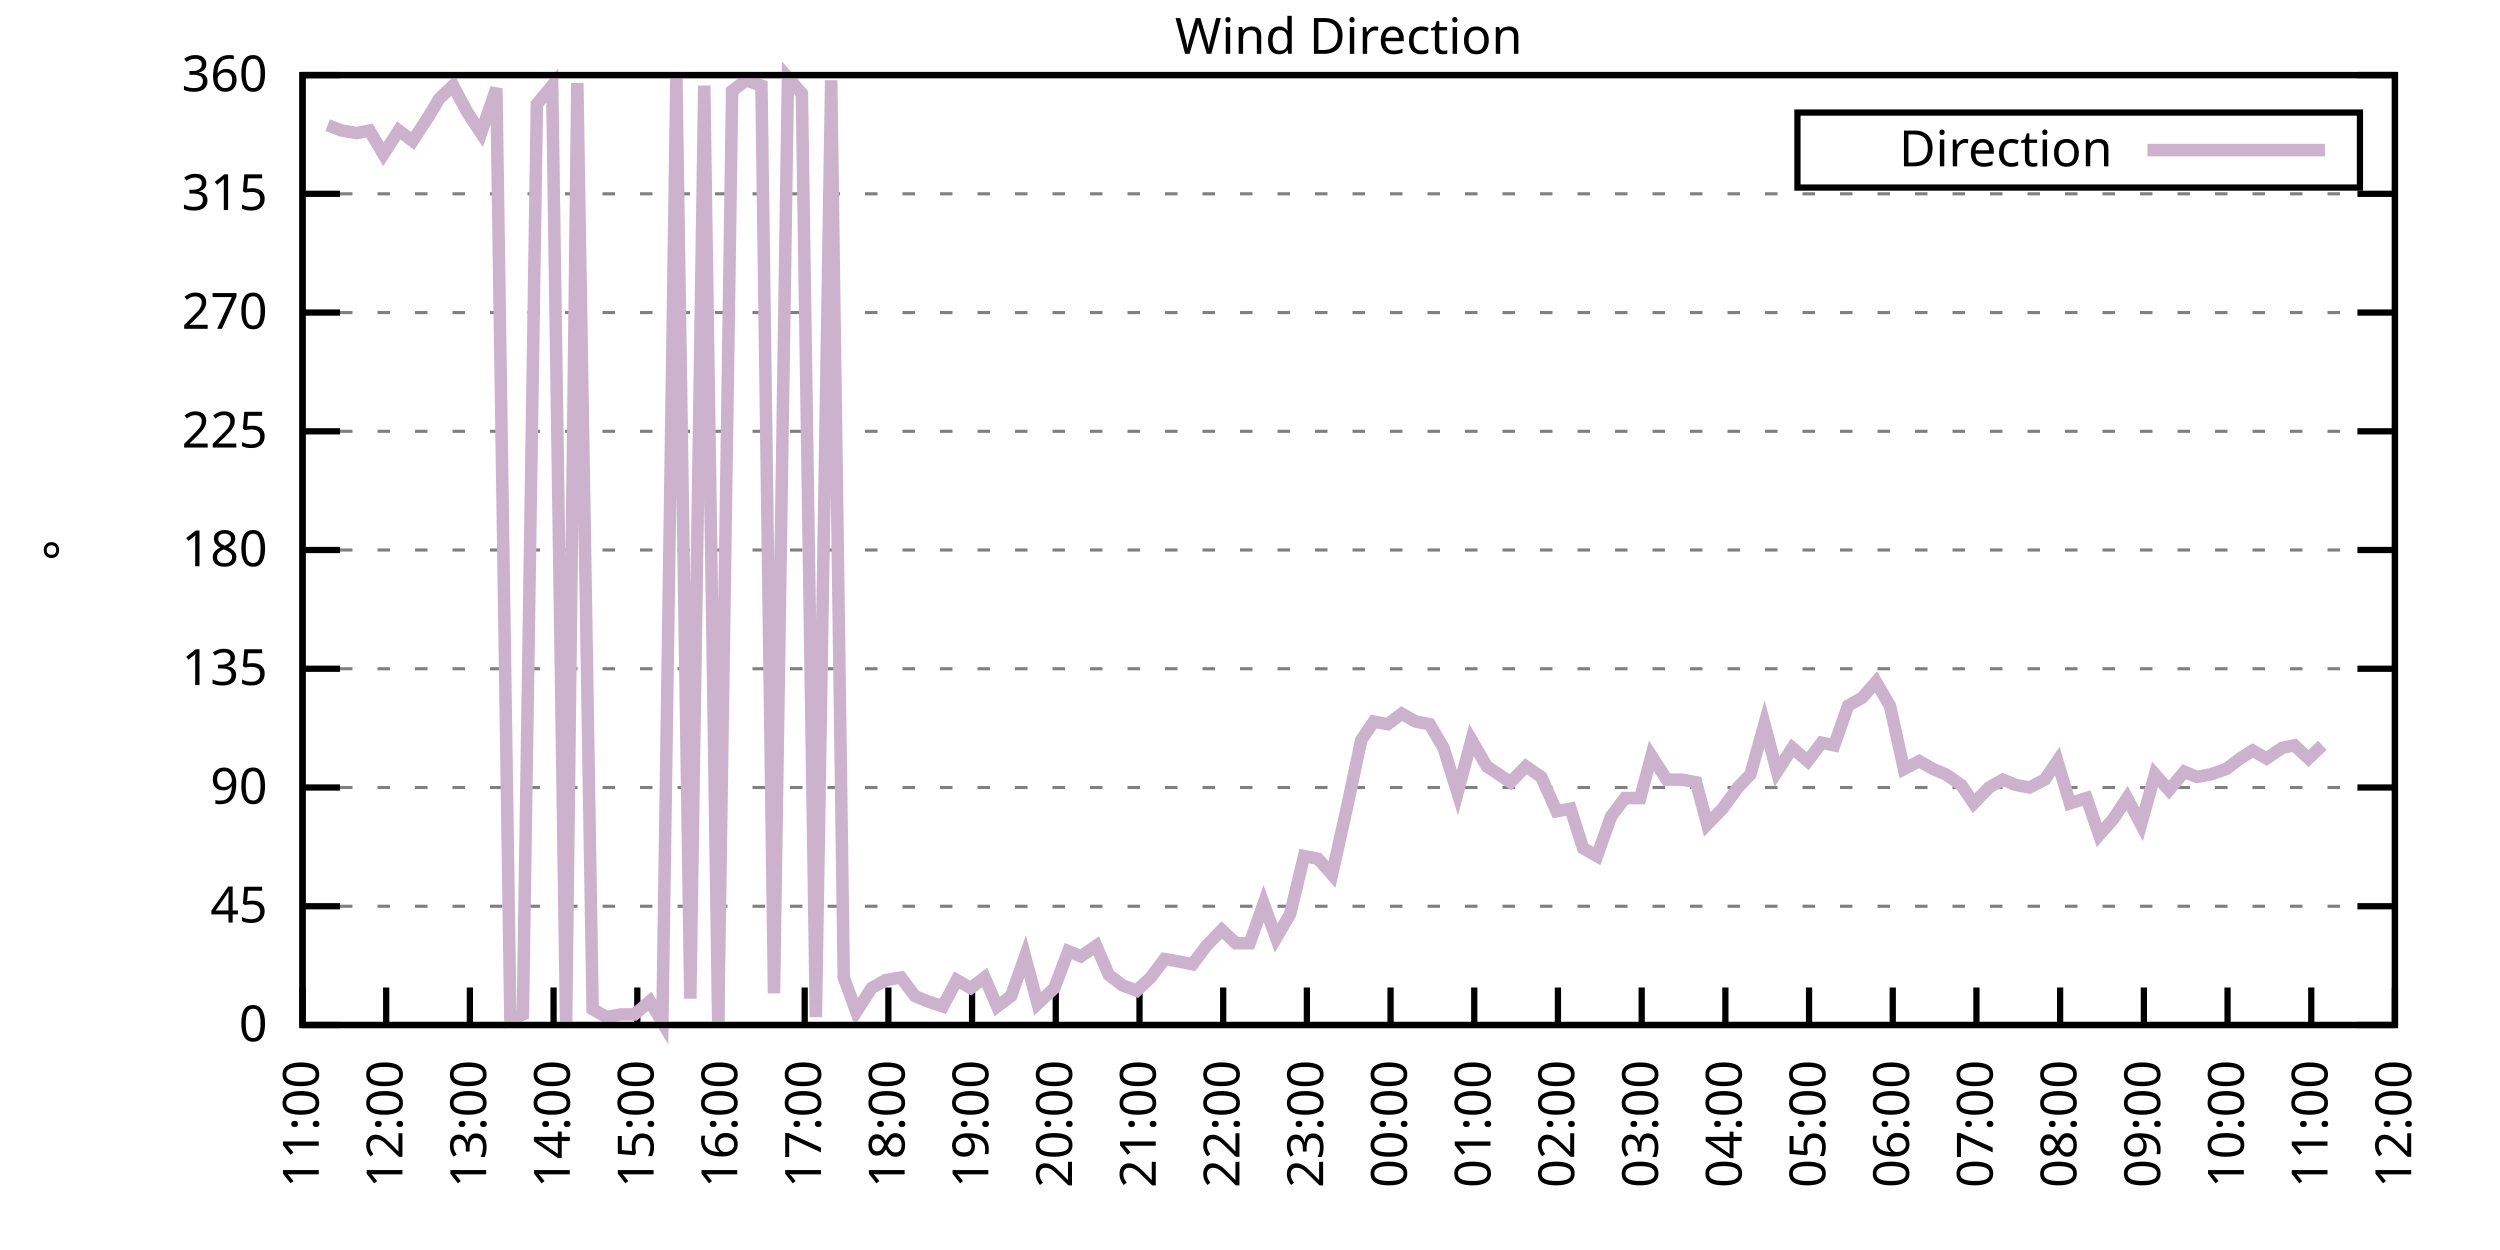
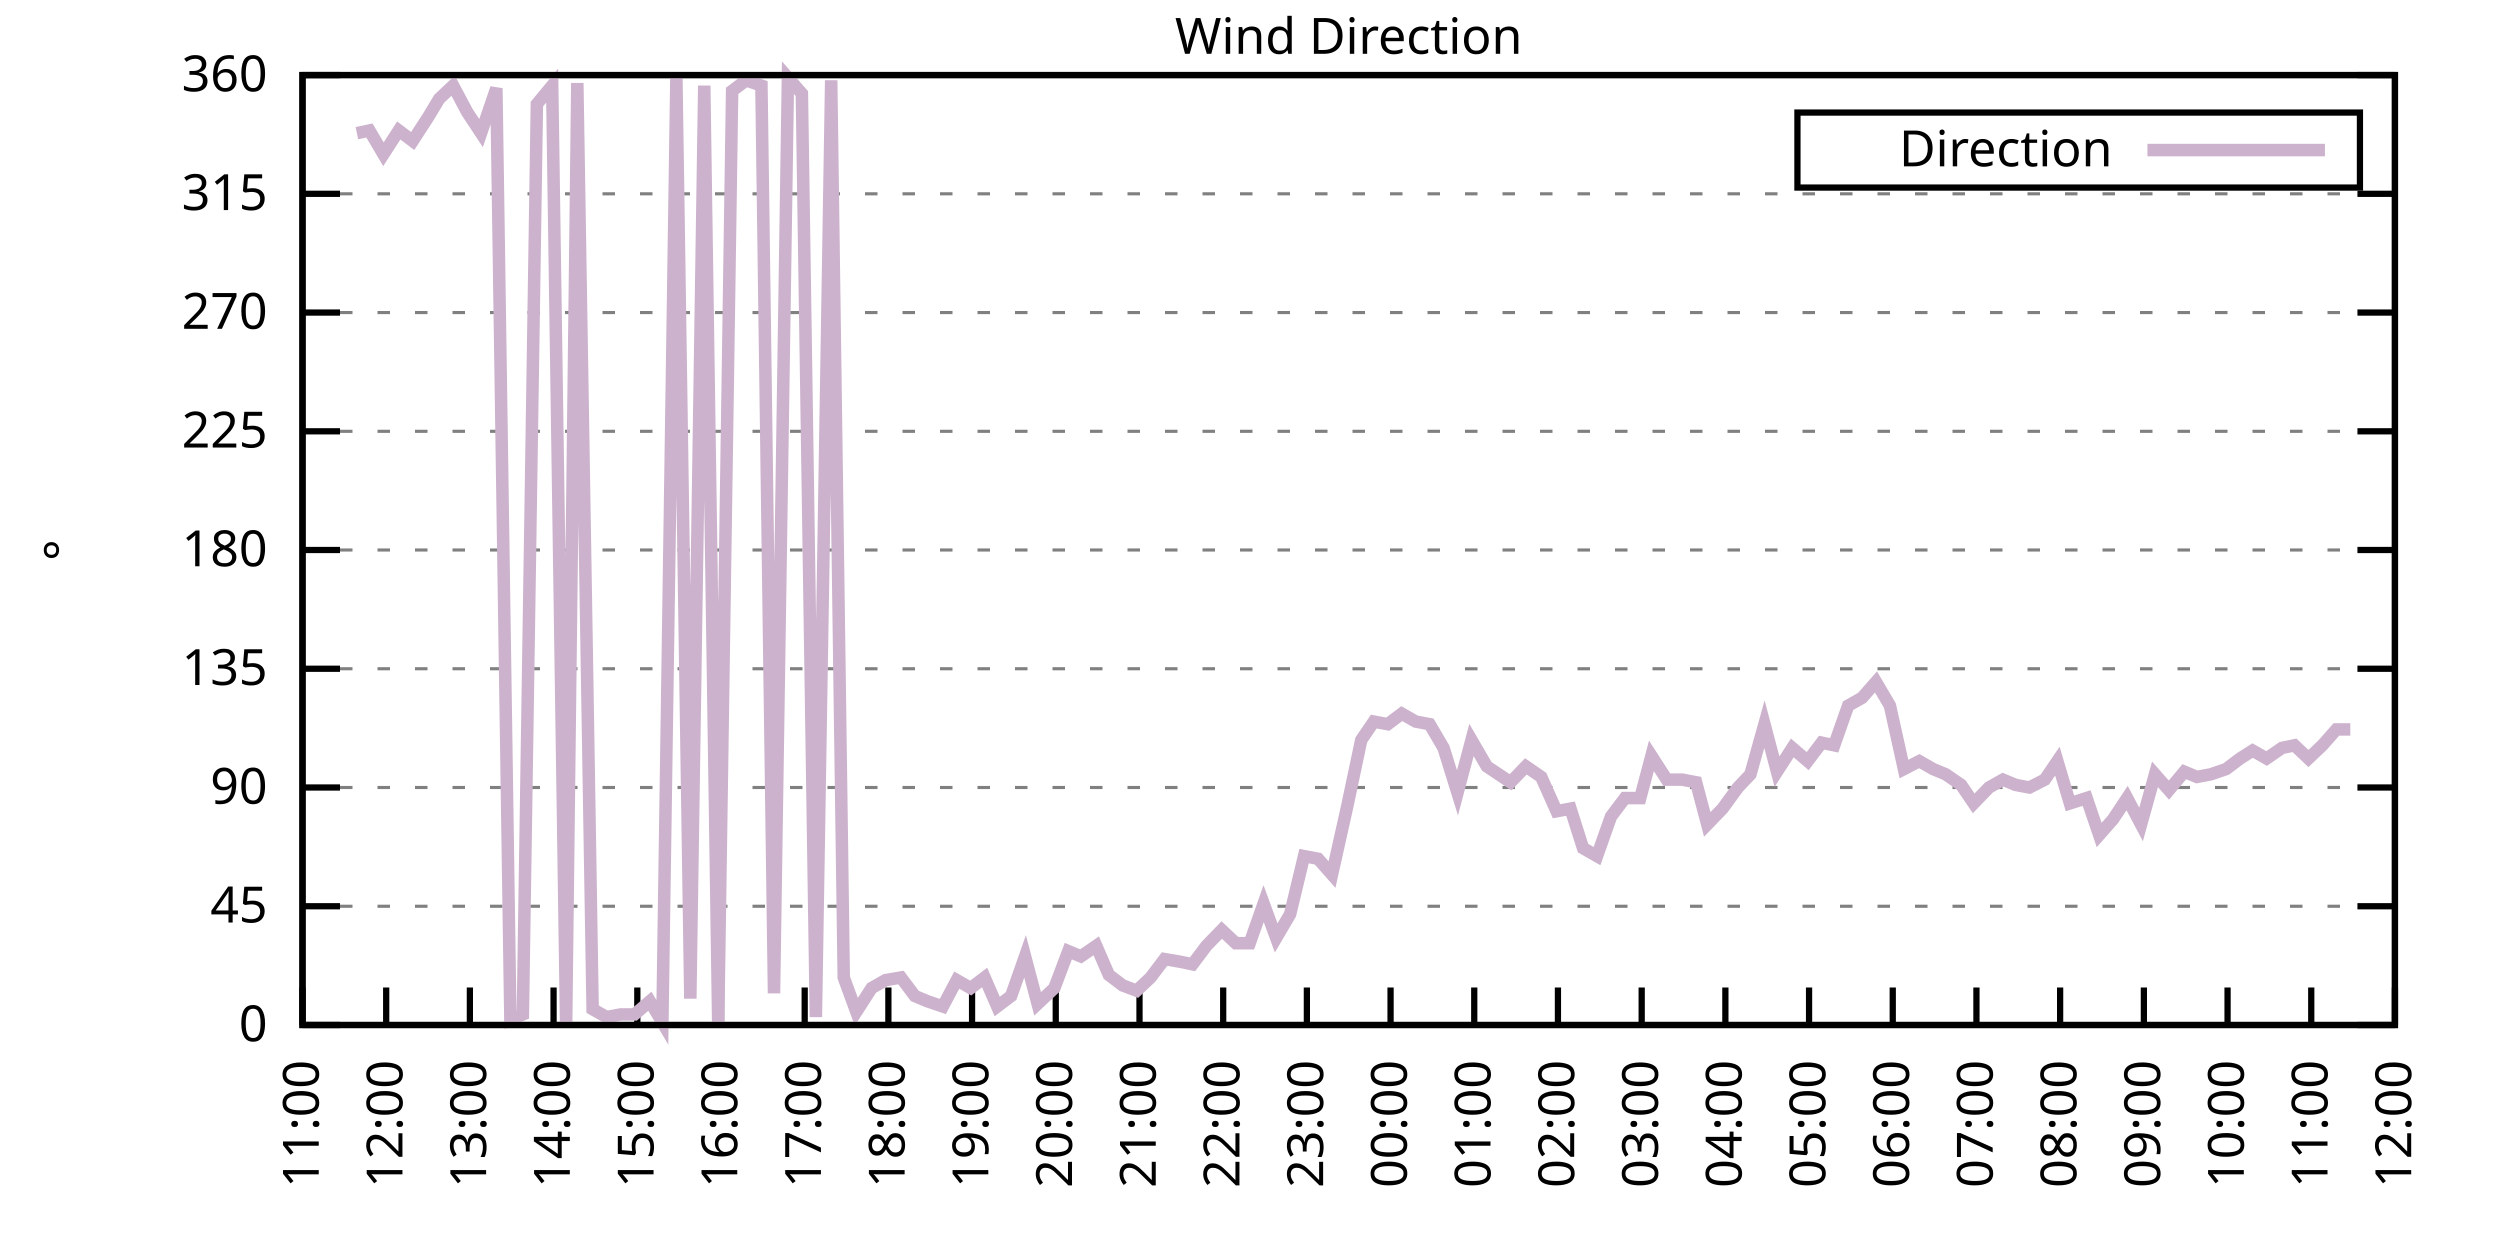
<svg xmlns="http://www.w3.org/2000/svg" xmlns:xlink="http://www.w3.org/1999/xlink" width="400" height="200" viewBox="0 0 400 200">
  <g id="gnuplot_canvas">
    <rect x="0" y="0" width="400" height="200" fill="none" />
    <defs>
      <circle id="gpDot" r="0.5" stroke-width="0.5" stroke="currentColor" />
      <path id="gpPt0" stroke-width="0.333" stroke="currentColor" d="M-1,0 h2 M0,-1 v2" />
      <path id="gpPt1" stroke-width="0.333" stroke="currentColor" d="M-1,-1 L1,1 M1,-1 L-1,1" />
      <path id="gpPt2" stroke-width="0.333" stroke="currentColor" d="M-1,0 L1,0 M0,-1 L0,1 M-1,-1 L1,1 M-1,1 L1,-1" />
      <rect id="gpPt3" stroke-width="0.333" stroke="currentColor" x="-1" y="-1" width="2" height="2" />
      <rect id="gpPt4" stroke-width="0.333" stroke="currentColor" fill="currentColor" x="-1" y="-1" width="2" height="2" />
      <circle id="gpPt5" stroke-width="0.333" stroke="currentColor" cx="0" cy="0" r="1" />
      <use xlink:href="#gpPt5" id="gpPt6" fill="currentColor" stroke="none" />
      <path id="gpPt7" stroke-width="0.333" stroke="currentColor" d="M0,-1.33 L-1.33,0.67 L1.33,0.67 z" />
      <use xlink:href="#gpPt7" id="gpPt8" fill="currentColor" stroke="none" />
      <use xlink:href="#gpPt7" id="gpPt9" stroke="currentColor" transform="rotate(180)" />
      <use xlink:href="#gpPt9" id="gpPt10" fill="currentColor" stroke="none" />
      <use xlink:href="#gpPt3" id="gpPt11" stroke="currentColor" transform="rotate(45)" />
      <use xlink:href="#gpPt11" id="gpPt12" fill="currentColor" stroke="none" />
      <path id="gpPt13" stroke-width="0.333" stroke="currentColor" d="M0,1.330 L1.265,0.411 L0.782,-1.067 L-0.782,-1.076 L-1.265,0.411 z" />
      <use xlink:href="#gpPt13" id="gpPt14" fill="currentColor" stroke="none" />
      <filter id="textbox" filterUnits="objectBoundingBox" x="0" y="0" height="1" width="1">
        <feFlood flood-color="white" flood-opacity="1" result="bgnd" />
        <feComposite in="SourceGraphic" in2="bgnd" operator="atop" />
      </filter>
      <filter id="greybox" filterUnits="objectBoundingBox" x="0" y="0" height="1" width="1">
        <feFlood flood-color="lightgrey" flood-opacity="1" result="grey" />
        <feComposite in="SourceGraphic" in2="grey" operator="atop" />
      </filter>
    </defs>
    <g fill="none" color="white" stroke="currentColor" stroke-width="1.00" stroke-linecap="butt" stroke-linejoin="miter">
</g>
    <g fill="none" color="black" stroke="currentColor" stroke-width="1.00" stroke-linecap="butt" stroke-linejoin="miter">
      <g stroke="none" shape-rendering="crispEdges">
        <polygon fill="rgb(255, 255, 255)" points="48.40,164.00 383.18,164.00 383.18,12.02 48.40,12.02 " />
      </g>
    </g>
    <g fill="none" color="black" stroke="currentColor" stroke-width="1.00" stroke-linecap="butt" stroke-linejoin="miter">
</g>
    <g fill="none" color="black" stroke="black" stroke-width="0.50" stroke-linecap="butt" stroke-linejoin="miter">
</g>
    <g fill="none" color="gray" stroke="currentColor" stroke-width="0.50" stroke-linecap="butt" stroke-linejoin="miter">
      <path stroke="gray" stroke-dasharray="2,4" class="gridline" d="M48.40,164.00 L383.19,164.00  " />
    </g>
    <g fill="none" color="gray" stroke="gray" stroke-width="1.00" stroke-linecap="butt" stroke-linejoin="miter">
</g>
    <g fill="none" color="black" stroke="currentColor" stroke-width="1.00" stroke-linecap="butt" stroke-linejoin="miter">
      <path stroke="black" d="M48.40,164.00 L54.40,164.00 M383.19,164.00 L377.19,164.00  " />
      <g transform="translate(42.80,166.60)" stroke="none" fill="black" font-family="Sans" font-size="8.00" text-anchor="end">
        <text>
          <tspan font-family="Sans"> 0</tspan>
        </text>
      </g>
    </g>
    <g fill="none" color="black" stroke="currentColor" stroke-width="1.00" stroke-linecap="butt" stroke-linejoin="miter">
</g>
    <g fill="none" color="black" stroke="black" stroke-width="0.50" stroke-linecap="butt" stroke-linejoin="miter">
</g>
    <g fill="none" color="gray" stroke="currentColor" stroke-width="0.50" stroke-linecap="butt" stroke-linejoin="miter">
      <path stroke="gray" stroke-dasharray="2,4" class="gridline" d="M48.40,145.00 L383.19,145.00  " />
    </g>
    <g fill="none" color="gray" stroke="gray" stroke-width="1.00" stroke-linecap="butt" stroke-linejoin="miter">
</g>
    <g fill="none" color="black" stroke="currentColor" stroke-width="1.00" stroke-linecap="butt" stroke-linejoin="miter">
      <path stroke="black" d="M48.40,145.00 L54.40,145.00 M383.19,145.00 L377.19,145.00  " />
      <g transform="translate(42.80,147.60)" stroke="none" fill="black" font-family="Sans" font-size="8.00" text-anchor="end">
        <text>
          <tspan font-family="Sans"> 45</tspan>
        </text>
      </g>
    </g>
    <g fill="none" color="black" stroke="currentColor" stroke-width="1.00" stroke-linecap="butt" stroke-linejoin="miter">
</g>
    <g fill="none" color="black" stroke="black" stroke-width="0.50" stroke-linecap="butt" stroke-linejoin="miter">
</g>
    <g fill="none" color="gray" stroke="currentColor" stroke-width="0.50" stroke-linecap="butt" stroke-linejoin="miter">
      <path stroke="gray" stroke-dasharray="2,4" class="gridline" d="M48.40,126.00 L383.19,126.00  " />
    </g>
    <g fill="none" color="gray" stroke="gray" stroke-width="1.00" stroke-linecap="butt" stroke-linejoin="miter">
</g>
    <g fill="none" color="black" stroke="currentColor" stroke-width="1.00" stroke-linecap="butt" stroke-linejoin="miter">
      <path stroke="black" d="M48.40,126.00 L54.40,126.00 M383.19,126.00 L377.19,126.00  " />
      <g transform="translate(42.80,128.60)" stroke="none" fill="black" font-family="Sans" font-size="8.00" text-anchor="end">
        <text>
          <tspan font-family="Sans"> 90</tspan>
        </text>
      </g>
    </g>
    <g fill="none" color="black" stroke="currentColor" stroke-width="1.00" stroke-linecap="butt" stroke-linejoin="miter">
</g>
    <g fill="none" color="black" stroke="black" stroke-width="0.50" stroke-linecap="butt" stroke-linejoin="miter">
</g>
    <g fill="none" color="gray" stroke="currentColor" stroke-width="0.50" stroke-linecap="butt" stroke-linejoin="miter">
      <path stroke="gray" stroke-dasharray="2,4" class="gridline" d="M48.40,107.00 L383.19,107.00  " />
    </g>
    <g fill="none" color="gray" stroke="gray" stroke-width="1.00" stroke-linecap="butt" stroke-linejoin="miter">
</g>
    <g fill="none" color="black" stroke="currentColor" stroke-width="1.00" stroke-linecap="butt" stroke-linejoin="miter">
      <path stroke="black" d="M48.40,107.00 L54.40,107.00 M383.19,107.00 L377.19,107.00  " />
      <g transform="translate(42.80,109.60)" stroke="none" fill="black" font-family="Sans" font-size="8.00" text-anchor="end">
        <text>
          <tspan font-family="Sans"> 135</tspan>
        </text>
      </g>
    </g>
    <g fill="none" color="black" stroke="currentColor" stroke-width="1.00" stroke-linecap="butt" stroke-linejoin="miter">
</g>
    <g fill="none" color="black" stroke="black" stroke-width="0.50" stroke-linecap="butt" stroke-linejoin="miter">
</g>
    <g fill="none" color="gray" stroke="currentColor" stroke-width="0.50" stroke-linecap="butt" stroke-linejoin="miter">
      <path stroke="gray" stroke-dasharray="2,4" class="gridline" d="M48.40,88.00 L383.19,88.00  " />
    </g>
    <g fill="none" color="gray" stroke="gray" stroke-width="1.00" stroke-linecap="butt" stroke-linejoin="miter">
</g>
    <g fill="none" color="black" stroke="currentColor" stroke-width="1.00" stroke-linecap="butt" stroke-linejoin="miter">
      <path stroke="black" d="M48.40,88.00 L54.40,88.00 M383.19,88.00 L377.19,88.00  " />
      <g transform="translate(42.80,90.60)" stroke="none" fill="black" font-family="Sans" font-size="8.00" text-anchor="end">
        <text>
          <tspan font-family="Sans"> 180</tspan>
        </text>
      </g>
    </g>
    <g fill="none" color="black" stroke="currentColor" stroke-width="1.00" stroke-linecap="butt" stroke-linejoin="miter">
</g>
    <g fill="none" color="black" stroke="black" stroke-width="0.50" stroke-linecap="butt" stroke-linejoin="miter">
</g>
    <g fill="none" color="gray" stroke="currentColor" stroke-width="0.50" stroke-linecap="butt" stroke-linejoin="miter">
      <path stroke="gray" stroke-dasharray="2,4" class="gridline" d="M48.40,69.01 L383.19,69.01  " />
    </g>
    <g fill="none" color="gray" stroke="gray" stroke-width="1.00" stroke-linecap="butt" stroke-linejoin="miter">
</g>
    <g fill="none" color="black" stroke="currentColor" stroke-width="1.00" stroke-linecap="butt" stroke-linejoin="miter">
      <path stroke="black" d="M48.40,69.01 L54.40,69.01 M383.19,69.01 L377.19,69.01  " />
      <g transform="translate(42.80,71.61)" stroke="none" fill="black" font-family="Sans" font-size="8.00" text-anchor="end">
        <text>
          <tspan font-family="Sans"> 225</tspan>
        </text>
      </g>
    </g>
    <g fill="none" color="black" stroke="currentColor" stroke-width="1.00" stroke-linecap="butt" stroke-linejoin="miter">
</g>
    <g fill="none" color="black" stroke="black" stroke-width="0.50" stroke-linecap="butt" stroke-linejoin="miter">
</g>
    <g fill="none" color="gray" stroke="currentColor" stroke-width="0.50" stroke-linecap="butt" stroke-linejoin="miter">
      <path stroke="gray" stroke-dasharray="2,4" class="gridline" d="M48.40,50.01 L383.19,50.01  " />
    </g>
    <g fill="none" color="gray" stroke="gray" stroke-width="1.00" stroke-linecap="butt" stroke-linejoin="miter">
</g>
    <g fill="none" color="black" stroke="currentColor" stroke-width="1.00" stroke-linecap="butt" stroke-linejoin="miter">
      <path stroke="black" d="M48.40,50.01 L54.40,50.01 M383.19,50.01 L377.19,50.01  " />
      <g transform="translate(42.80,52.61)" stroke="none" fill="black" font-family="Sans" font-size="8.00" text-anchor="end">
        <text>
          <tspan font-family="Sans"> 270</tspan>
        </text>
      </g>
    </g>
    <g fill="none" color="black" stroke="currentColor" stroke-width="1.00" stroke-linecap="butt" stroke-linejoin="miter">
</g>
    <g fill="none" color="black" stroke="black" stroke-width="0.50" stroke-linecap="butt" stroke-linejoin="miter">
</g>
    <g fill="none" color="gray" stroke="currentColor" stroke-width="0.50" stroke-linecap="butt" stroke-linejoin="miter">
      <path stroke="gray" stroke-dasharray="2,4" class="gridline" d="M48.40,31.01 L383.19,31.01  " />
    </g>
    <g fill="none" color="gray" stroke="gray" stroke-width="1.00" stroke-linecap="butt" stroke-linejoin="miter">
</g>
    <g fill="none" color="black" stroke="currentColor" stroke-width="1.00" stroke-linecap="butt" stroke-linejoin="miter">
      <path stroke="black" d="M48.40,31.01 L54.40,31.01 M383.19,31.01 L377.19,31.01  " />
      <g transform="translate(42.80,33.61)" stroke="none" fill="black" font-family="Sans" font-size="8.00" text-anchor="end">
        <text>
          <tspan font-family="Sans"> 315</tspan>
        </text>
      </g>
    </g>
    <g fill="none" color="black" stroke="currentColor" stroke-width="1.00" stroke-linecap="butt" stroke-linejoin="miter">
</g>
    <g fill="none" color="black" stroke="black" stroke-width="0.50" stroke-linecap="butt" stroke-linejoin="miter">
</g>
    <g fill="none" color="gray" stroke="currentColor" stroke-width="0.50" stroke-linecap="butt" stroke-linejoin="miter">
      <path stroke="gray" stroke-dasharray="2,4" class="gridline" d="M48.40,12.01 L383.19,12.01  " />
    </g>
    <g fill="none" color="gray" stroke="gray" stroke-width="1.00" stroke-linecap="butt" stroke-linejoin="miter">
</g>
    <g fill="none" color="black" stroke="currentColor" stroke-width="1.00" stroke-linecap="butt" stroke-linejoin="miter">
      <path stroke="black" d="M48.40,12.01 L54.40,12.01 M383.19,12.01 L377.19,12.01  " />
      <g transform="translate(42.80,14.61)" stroke="none" fill="black" font-family="Sans" font-size="8.00" text-anchor="end">
        <text>
          <tspan font-family="Sans"> 360</tspan>
        </text>
      </g>
    </g>
    <g fill="none" color="black" stroke="currentColor" stroke-width="1.00" stroke-linecap="butt" stroke-linejoin="miter">
      <path stroke="black" d="M48.40,164.00 L48.40,158.00  " />
      <g transform="translate(51.00,169.60) rotate(270.00)" stroke="none" fill="black" font-family="Sans" font-size="8.00" text-anchor="end">
        <text>
          <tspan font-family="Sans">11:00</tspan>
        </text>
      </g>
    </g>
    <g fill="none" color="black" stroke="currentColor" stroke-width="1.00" stroke-linecap="butt" stroke-linejoin="miter">
      <path stroke="black" d="M61.79,164.00 L61.79,158.00  " />
      <g transform="translate(64.39,169.60) rotate(270.00)" stroke="none" fill="black" font-family="Sans" font-size="8.00" text-anchor="end">
        <text>
          <tspan font-family="Sans">12:00</tspan>
        </text>
      </g>
    </g>
    <g fill="none" color="black" stroke="currentColor" stroke-width="1.00" stroke-linecap="butt" stroke-linejoin="miter">
      <path stroke="black" d="M75.18,164.00 L75.18,158.00  " />
      <g transform="translate(77.78,169.60) rotate(270.00)" stroke="none" fill="black" font-family="Sans" font-size="8.00" text-anchor="end">
        <text>
          <tspan font-family="Sans">13:00</tspan>
        </text>
      </g>
    </g>
    <g fill="none" color="black" stroke="currentColor" stroke-width="1.00" stroke-linecap="butt" stroke-linejoin="miter">
      <path stroke="black" d="M88.57,164.00 L88.57,158.00  " />
      <g transform="translate(91.17,169.60) rotate(270.00)" stroke="none" fill="black" font-family="Sans" font-size="8.00" text-anchor="end">
        <text>
          <tspan font-family="Sans">14:00</tspan>
        </text>
      </g>
    </g>
    <g fill="none" color="black" stroke="currentColor" stroke-width="1.00" stroke-linecap="butt" stroke-linejoin="miter">
      <path stroke="black" d="M101.97,164.00 L101.97,158.00  " />
      <g transform="translate(104.57,169.60) rotate(270.00)" stroke="none" fill="black" font-family="Sans" font-size="8.00" text-anchor="end">
        <text>
          <tspan font-family="Sans">15:00</tspan>
        </text>
      </g>
    </g>
    <g fill="none" color="black" stroke="currentColor" stroke-width="1.00" stroke-linecap="butt" stroke-linejoin="miter">
      <path stroke="black" d="M115.36,164.00 L115.36,158.00  " />
      <g transform="translate(117.96,169.60) rotate(270.00)" stroke="none" fill="black" font-family="Sans" font-size="8.00" text-anchor="end">
        <text>
          <tspan font-family="Sans">16:00</tspan>
        </text>
      </g>
    </g>
    <g fill="none" color="black" stroke="currentColor" stroke-width="1.00" stroke-linecap="butt" stroke-linejoin="miter">
      <path stroke="black" d="M128.75,164.00 L128.75,158.00  " />
      <g transform="translate(131.35,169.60) rotate(270.00)" stroke="none" fill="black" font-family="Sans" font-size="8.00" text-anchor="end">
        <text>
          <tspan font-family="Sans">17:00</tspan>
        </text>
      </g>
    </g>
    <g fill="none" color="black" stroke="currentColor" stroke-width="1.00" stroke-linecap="butt" stroke-linejoin="miter">
      <path stroke="black" d="M142.14,164.00 L142.14,158.00  " />
      <g transform="translate(144.74,169.60) rotate(270.00)" stroke="none" fill="black" font-family="Sans" font-size="8.00" text-anchor="end">
        <text>
          <tspan font-family="Sans">18:00</tspan>
        </text>
      </g>
    </g>
    <g fill="none" color="black" stroke="currentColor" stroke-width="1.00" stroke-linecap="butt" stroke-linejoin="miter">
      <path stroke="black" d="M155.53,164.00 L155.53,158.00  " />
      <g transform="translate(158.13,169.60) rotate(270.00)" stroke="none" fill="black" font-family="Sans" font-size="8.00" text-anchor="end">
        <text>
          <tspan font-family="Sans">19:00</tspan>
        </text>
      </g>
    </g>
    <g fill="none" color="black" stroke="currentColor" stroke-width="1.00" stroke-linecap="butt" stroke-linejoin="miter">
      <path stroke="black" d="M168.92,164.00 L168.92,158.00  " />
      <g transform="translate(171.52,169.60) rotate(270.00)" stroke="none" fill="black" font-family="Sans" font-size="8.00" text-anchor="end">
        <text>
          <tspan font-family="Sans">20:00</tspan>
        </text>
      </g>
    </g>
    <g fill="none" color="black" stroke="currentColor" stroke-width="1.00" stroke-linecap="butt" stroke-linejoin="miter">
      <path stroke="black" d="M182.32,164.00 L182.32,158.00  " />
      <g transform="translate(184.92,169.60) rotate(270.00)" stroke="none" fill="black" font-family="Sans" font-size="8.00" text-anchor="end">
        <text>
          <tspan font-family="Sans">21:00</tspan>
        </text>
      </g>
    </g>
    <g fill="none" color="black" stroke="currentColor" stroke-width="1.00" stroke-linecap="butt" stroke-linejoin="miter">
      <path stroke="black" d="M195.71,164.00 L195.71,158.00  " />
      <g transform="translate(198.31,169.60) rotate(270.00)" stroke="none" fill="black" font-family="Sans" font-size="8.00" text-anchor="end">
        <text>
          <tspan font-family="Sans">22:00</tspan>
        </text>
      </g>
    </g>
    <g fill="none" color="black" stroke="currentColor" stroke-width="1.00" stroke-linecap="butt" stroke-linejoin="miter">
      <path stroke="black" d="M209.10,164.00 L209.10,158.00  " />
      <g transform="translate(211.70,169.60) rotate(270.00)" stroke="none" fill="black" font-family="Sans" font-size="8.00" text-anchor="end">
        <text>
          <tspan font-family="Sans">23:00</tspan>
        </text>
      </g>
    </g>
    <g fill="none" color="black" stroke="currentColor" stroke-width="1.00" stroke-linecap="butt" stroke-linejoin="miter">
      <path stroke="black" d="M222.49,164.00 L222.49,158.00  " />
      <g transform="translate(225.09,169.60) rotate(270.00)" stroke="none" fill="black" font-family="Sans" font-size="8.00" text-anchor="end">
        <text>
          <tspan font-family="Sans">00:00</tspan>
        </text>
      </g>
    </g>
    <g fill="none" color="black" stroke="currentColor" stroke-width="1.00" stroke-linecap="butt" stroke-linejoin="miter">
      <path stroke="black" d="M235.88,164.00 L235.88,158.00  " />
      <g transform="translate(238.48,169.60) rotate(270.00)" stroke="none" fill="black" font-family="Sans" font-size="8.00" text-anchor="end">
        <text>
          <tspan font-family="Sans">01:00</tspan>
        </text>
      </g>
    </g>
    <g fill="none" color="black" stroke="currentColor" stroke-width="1.00" stroke-linecap="butt" stroke-linejoin="miter">
      <path stroke="black" d="M249.27,164.00 L249.27,158.00  " />
      <g transform="translate(251.87,169.60) rotate(270.00)" stroke="none" fill="black" font-family="Sans" font-size="8.00" text-anchor="end">
        <text>
          <tspan font-family="Sans">02:00</tspan>
        </text>
      </g>
    </g>
    <g fill="none" color="black" stroke="currentColor" stroke-width="1.00" stroke-linecap="butt" stroke-linejoin="miter">
      <path stroke="black" d="M262.67,164.00 L262.67,158.00  " />
      <g transform="translate(265.27,169.60) rotate(270.00)" stroke="none" fill="black" font-family="Sans" font-size="8.00" text-anchor="end">
        <text>
          <tspan font-family="Sans">03:00</tspan>
        </text>
      </g>
    </g>
    <g fill="none" color="black" stroke="currentColor" stroke-width="1.00" stroke-linecap="butt" stroke-linejoin="miter">
      <path stroke="black" d="M276.06,164.00 L276.06,158.00  " />
      <g transform="translate(278.66,169.60) rotate(270.00)" stroke="none" fill="black" font-family="Sans" font-size="8.00" text-anchor="end">
        <text>
          <tspan font-family="Sans">04:00</tspan>
        </text>
      </g>
    </g>
    <g fill="none" color="black" stroke="currentColor" stroke-width="1.00" stroke-linecap="butt" stroke-linejoin="miter">
      <path stroke="black" d="M289.45,164.00 L289.45,158.00  " />
      <g transform="translate(292.05,169.60) rotate(270.00)" stroke="none" fill="black" font-family="Sans" font-size="8.00" text-anchor="end">
        <text>
          <tspan font-family="Sans">05:00</tspan>
        </text>
      </g>
    </g>
    <g fill="none" color="black" stroke="currentColor" stroke-width="1.00" stroke-linecap="butt" stroke-linejoin="miter">
      <path stroke="black" d="M302.84,164.00 L302.84,158.00  " />
      <g transform="translate(305.44,169.60) rotate(270.00)" stroke="none" fill="black" font-family="Sans" font-size="8.00" text-anchor="end">
        <text>
          <tspan font-family="Sans">06:00</tspan>
        </text>
      </g>
    </g>
    <g fill="none" color="black" stroke="currentColor" stroke-width="1.00" stroke-linecap="butt" stroke-linejoin="miter">
      <path stroke="black" d="M316.23,164.00 L316.23,158.00  " />
      <g transform="translate(318.83,169.60) rotate(270.00)" stroke="none" fill="black" font-family="Sans" font-size="8.00" text-anchor="end">
        <text>
          <tspan font-family="Sans">07:00</tspan>
        </text>
      </g>
    </g>
    <g fill="none" color="black" stroke="currentColor" stroke-width="1.00" stroke-linecap="butt" stroke-linejoin="miter">
      <path stroke="black" d="M329.62,164.00 L329.62,158.00  " />
      <g transform="translate(332.22,169.60) rotate(270.00)" stroke="none" fill="black" font-family="Sans" font-size="8.00" text-anchor="end">
        <text>
          <tspan font-family="Sans">08:00</tspan>
        </text>
      </g>
    </g>
    <g fill="none" color="black" stroke="currentColor" stroke-width="1.00" stroke-linecap="butt" stroke-linejoin="miter">
      <path stroke="black" d="M343.02,164.00 L343.02,158.00  " />
      <g transform="translate(345.62,169.60) rotate(270.00)" stroke="none" fill="black" font-family="Sans" font-size="8.00" text-anchor="end">
        <text>
          <tspan font-family="Sans">09:00</tspan>
        </text>
      </g>
    </g>
    <g fill="none" color="black" stroke="currentColor" stroke-width="1.00" stroke-linecap="butt" stroke-linejoin="miter">
      <path stroke="black" d="M356.41,164.00 L356.41,158.00  " />
      <g transform="translate(359.01,169.60) rotate(270.00)" stroke="none" fill="black" font-family="Sans" font-size="8.00" text-anchor="end">
        <text>
          <tspan font-family="Sans">10:00</tspan>
        </text>
      </g>
    </g>
    <g fill="none" color="black" stroke="currentColor" stroke-width="1.00" stroke-linecap="butt" stroke-linejoin="miter">
      <path stroke="black" d="M369.80,164.00 L369.80,158.00  " />
      <g transform="translate(372.40,169.60) rotate(270.00)" stroke="none" fill="black" font-family="Sans" font-size="8.00" text-anchor="end">
        <text>
          <tspan font-family="Sans">11:00</tspan>
        </text>
      </g>
    </g>
    <g fill="none" color="black" stroke="currentColor" stroke-width="1.00" stroke-linecap="butt" stroke-linejoin="miter">
      <path stroke="black" d="M383.19,164.00 L383.19,158.00  " />
      <g transform="translate(385.79,169.60) rotate(270.00)" stroke="none" fill="black" font-family="Sans" font-size="8.00" text-anchor="end">
        <text>
          <tspan font-family="Sans">12:00</tspan>
        </text>
      </g>
    </g>
    <g fill="none" color="black" stroke="currentColor" stroke-width="1.00" stroke-linecap="butt" stroke-linejoin="miter">
</g>
    <g fill="none" color="black" stroke="currentColor" stroke-width="1.00" stroke-linecap="butt" stroke-linejoin="miter">
      <path stroke="black" d="M48.40,12.01 L48.40,164.00 L383.19,164.00 L383.19,12.01 L48.40,12.01 Z  " />
    </g>
    <g fill="none" color="black" stroke="currentColor" stroke-width="1.00" stroke-linecap="butt" stroke-linejoin="miter">
</g>
    <g fill="none" color="black" stroke="currentColor" stroke-width="1.00" stroke-linecap="butt" stroke-linejoin="miter">
      <path stroke="black" d="M287.59,30.01 L287.59,18.01 L377.59,18.01 L377.59,30.01 L287.59,30.01 Z  " />
    </g>
    <g id="Wind_direction_plot_1">
      <g fill="none" color="white" stroke="black" stroke-width="2.00" stroke-linecap="butt" stroke-linejoin="miter">
</g>
      <g fill="none" color="black" stroke="currentColor" stroke-width="2.00" stroke-linecap="butt" stroke-linejoin="miter">
        <g transform="translate(337.99,26.61)" stroke="none" fill="black" font-family="Sans" font-size="8.00" text-anchor="end">
          <text>
            <tspan font-family="Sans">Direction</tspan>
          </text>
        </g>
      </g>
      <g fill="none" color="black" stroke="currentColor" stroke-width="2.00" stroke-linecap="butt" stroke-linejoin="miter">
-         <path stroke="rgb(204, 178, 204)" d="M343.59,24.01 L371.99,24.01 M52.42,20.03 L54.65,20.88 L57.10,21.30 L59.11,20.88 L61.35,24.68 L63.80,20.88   L66.03,22.56 L68.49,18.77 L70.27,15.81 L72.50,13.70 L74.74,17.92 L76.97,21.30 L79.42,14.12 L81.66,163.16   L83.66,162.31 L85.90,16.65 L88.35,13.70 L90.58,164.00 L92.37,13.28 L94.82,161.47 L97.06,162.73 L99.29,162.31   L101.52,162.31 L103.98,160.20 L105.98,163.58 L108.22,12.43 L110.45,159.78 L112.68,13.70 L114.91,163.58 L117.14,14.54   L119.38,12.85 L121.83,13.70 L123.84,158.93 L126.07,12.43 L128.30,14.97 L130.54,162.73 L132.99,12.85 L135.00,156.40   L137.01,161.89 L139.46,158.09 L141.69,156.82 L144.15,156.40 L146.38,159.36 L148.39,160.20 L150.85,161.04 L153.08,156.82   L155.31,158.09 L157.54,156.40 L159.55,161.04 L161.78,159.36 L164.01,153.02 L166.02,160.62 L168.70,158.09 L170.93,152.18   L172.94,153.02 L175.40,151.33 L177.41,155.98 L179.64,157.67 L181.87,158.51 L184.10,156.40 L186.33,153.45 L188.79,153.87   L190.80,154.29 L193.03,151.33 L195.48,148.80 L197.72,150.91 L199.95,150.91 L202.18,144.58 L204.19,150.07 L206.42,146.27   L208.65,136.98 L210.88,137.40 L213.12,139.93 L215.57,128.96 L217.80,118.40 L219.81,115.45 L222.04,115.87 L224.28,114.18   L226.51,115.45 L228.74,115.87 L230.97,119.67 L233.20,126.85 L235.44,118.40 L237.89,122.62 L241.69,125.16 L244.14,122.62   L246.60,124.31 L249.05,129.80 L251.28,129.38 L253.29,135.71 L255.52,136.98 L257.76,130.65 L259.99,127.69 L262.44,127.69   L264.23,120.94 L266.68,124.74 L269.14,124.74 L271.37,125.16 L273.16,131.91 L275.61,129.38 L278.07,126.00 L280.07,123.89   L282.31,115.87 L284.32,123.47 L286.77,119.67 L289.23,121.78 L291.46,118.83 L293.47,119.25 L295.70,112.91 L297.93,111.65   L300.16,109.11 L302.39,112.91 L304.63,123.05 L307.08,121.78 L309.31,123.05 L311.32,123.89 L313.78,125.58 L315.79,128.54   L318.24,126.00 L320.47,124.74 L322.48,125.58 L324.71,126.00 L327.17,124.74 L329.18,121.78 L331.19,128.54 L333.86,127.69   L335.87,133.60 L338.10,131.07 L340.34,127.69 L342.57,131.91 L344.80,123.89 L347.03,126.42 L349.49,123.47 L351.50,124.31   L353.73,123.89 L356.18,123.05 L358.42,121.36 L360.42,120.09 L362.66,121.36 L365.11,119.67 L367.12,119.25 L369.35,121.36   L371.58,119.25  " />
+         <path stroke="rgb(204, 178, 204)" d="M343.59,24.01 L371.99,24.01 M57.10,21.30 L59.11,20.88 L61.35,24.68 L63.80,20.88 L66.03,22.56 L68.49,18.77   L70.27,15.81 L72.50,13.70 L74.74,17.92 L76.97,21.30 L79.42,14.12 L81.66,163.16 L83.66,162.31 L85.90,16.65   L88.35,13.70 L90.58,164.00 L92.37,13.28 L94.82,161.47 L97.06,162.73 L99.29,162.31 L101.52,162.31 L103.98,160.20   L105.98,163.58 L108.22,12.43 L110.45,159.78 L112.68,13.70 L114.91,163.58 L117.14,14.54 L119.38,12.85 L121.83,13.70   L123.84,158.93 L126.07,12.43 L128.30,14.97 L130.54,162.73 L132.99,12.85 L135.00,156.40 L137.01,161.89 L139.46,158.09   L141.69,156.82 L144.15,156.40 L146.38,159.36 L148.39,160.20 L150.85,161.04 L153.08,156.82 L155.31,158.09 L157.54,156.40   L159.55,161.04 L161.78,159.36 L164.01,153.02 L166.02,160.62 L168.70,158.09 L170.93,152.18 L172.94,153.02 L175.40,151.33   L177.41,155.98 L179.64,157.67 L181.87,158.51 L184.10,156.40 L186.33,153.45 L188.79,153.87 L190.80,154.29 L193.03,151.33   L195.48,148.80 L197.72,150.91 L199.95,150.91 L202.18,144.58 L204.19,150.07 L206.42,146.27 L208.65,136.98 L210.88,137.40   L213.12,139.93 L215.57,128.96 L217.80,118.40 L219.81,115.45 L222.04,115.87 L224.28,114.18 L226.51,115.45 L228.74,115.87   L230.97,119.67 L233.20,126.85 L235.44,118.40 L237.89,122.62 L241.69,125.16 L244.14,122.62 L246.60,124.31 L249.05,129.80   L251.28,129.38 L253.29,135.71 L255.52,136.98 L257.76,130.65 L259.99,127.69 L262.44,127.69 L264.23,120.94 L266.68,124.74   L269.14,124.74 L271.37,125.16 L273.16,131.91 L275.61,129.38 L278.07,126.00 L280.07,123.89 L282.31,115.87 L284.32,123.47   L286.77,119.67 L289.23,121.78 L291.46,118.83 L293.47,119.25 L295.70,112.91 L297.93,111.65 L300.16,109.11 L302.39,112.91   L304.63,123.05 L307.08,121.78 L309.31,123.05 L311.32,123.89 L313.78,125.58 L315.79,128.54 L318.24,126.00 L320.47,124.74   L322.48,125.58 L324.71,126.00 L327.17,124.74 L329.18,121.78 L331.19,128.54 L333.86,127.69 L335.87,133.60 L338.10,131.07   L340.34,127.69 L342.57,131.91 L344.80,123.89 L347.03,126.42 L349.49,123.47 L351.50,124.31 L353.73,123.89 L356.18,123.05   L358.42,121.36 L360.42,120.09 L362.66,121.36 L365.11,119.67 L367.12,119.25 L369.35,121.36 L371.58,119.25 L373.82,116.71   L376.05,116.71  " />
      </g>
    </g>
    <g fill="none" color="black" stroke="currentColor" stroke-width="2.00" stroke-linecap="butt" stroke-linejoin="miter">
</g>
    <g fill="none" color="black" stroke="black" stroke-width="1.00" stroke-linecap="butt" stroke-linejoin="miter">
</g>
    <g fill="none" color="black" stroke="currentColor" stroke-width="1.00" stroke-linecap="butt" stroke-linejoin="miter">
      <path stroke="black" d="M48.40,12.01 L48.40,164.00 L383.19,164.00 L383.19,12.01 L48.40,12.01 Z  " />
      <g transform="translate(12.80,88.01) rotate(270.00)" stroke="none" fill="black" font-family="Sans" font-size="8.00" text-anchor="middle">
        <text>
          <tspan font-family="Sans">°</tspan>
        </text>
      </g>
    </g>
    <g fill="none" color="black" stroke="currentColor" stroke-width="1.00" stroke-linecap="butt" stroke-linejoin="miter">
</g>
    <g fill="none" color="black" stroke="currentColor" stroke-width="1.00" stroke-linecap="butt" stroke-linejoin="miter">
      <g transform="translate(215.79,8.61)" stroke="none" fill="black" font-family="Sans" font-size="8.00" text-anchor="middle">
        <text>
          <tspan font-family="Sans">Wind Direction</tspan>
        </text>
      </g>
    </g>
    <g fill="none" color="black" stroke="currentColor" stroke-width="1.00" stroke-linecap="butt" stroke-linejoin="miter">
</g>
  </g>
</svg>
